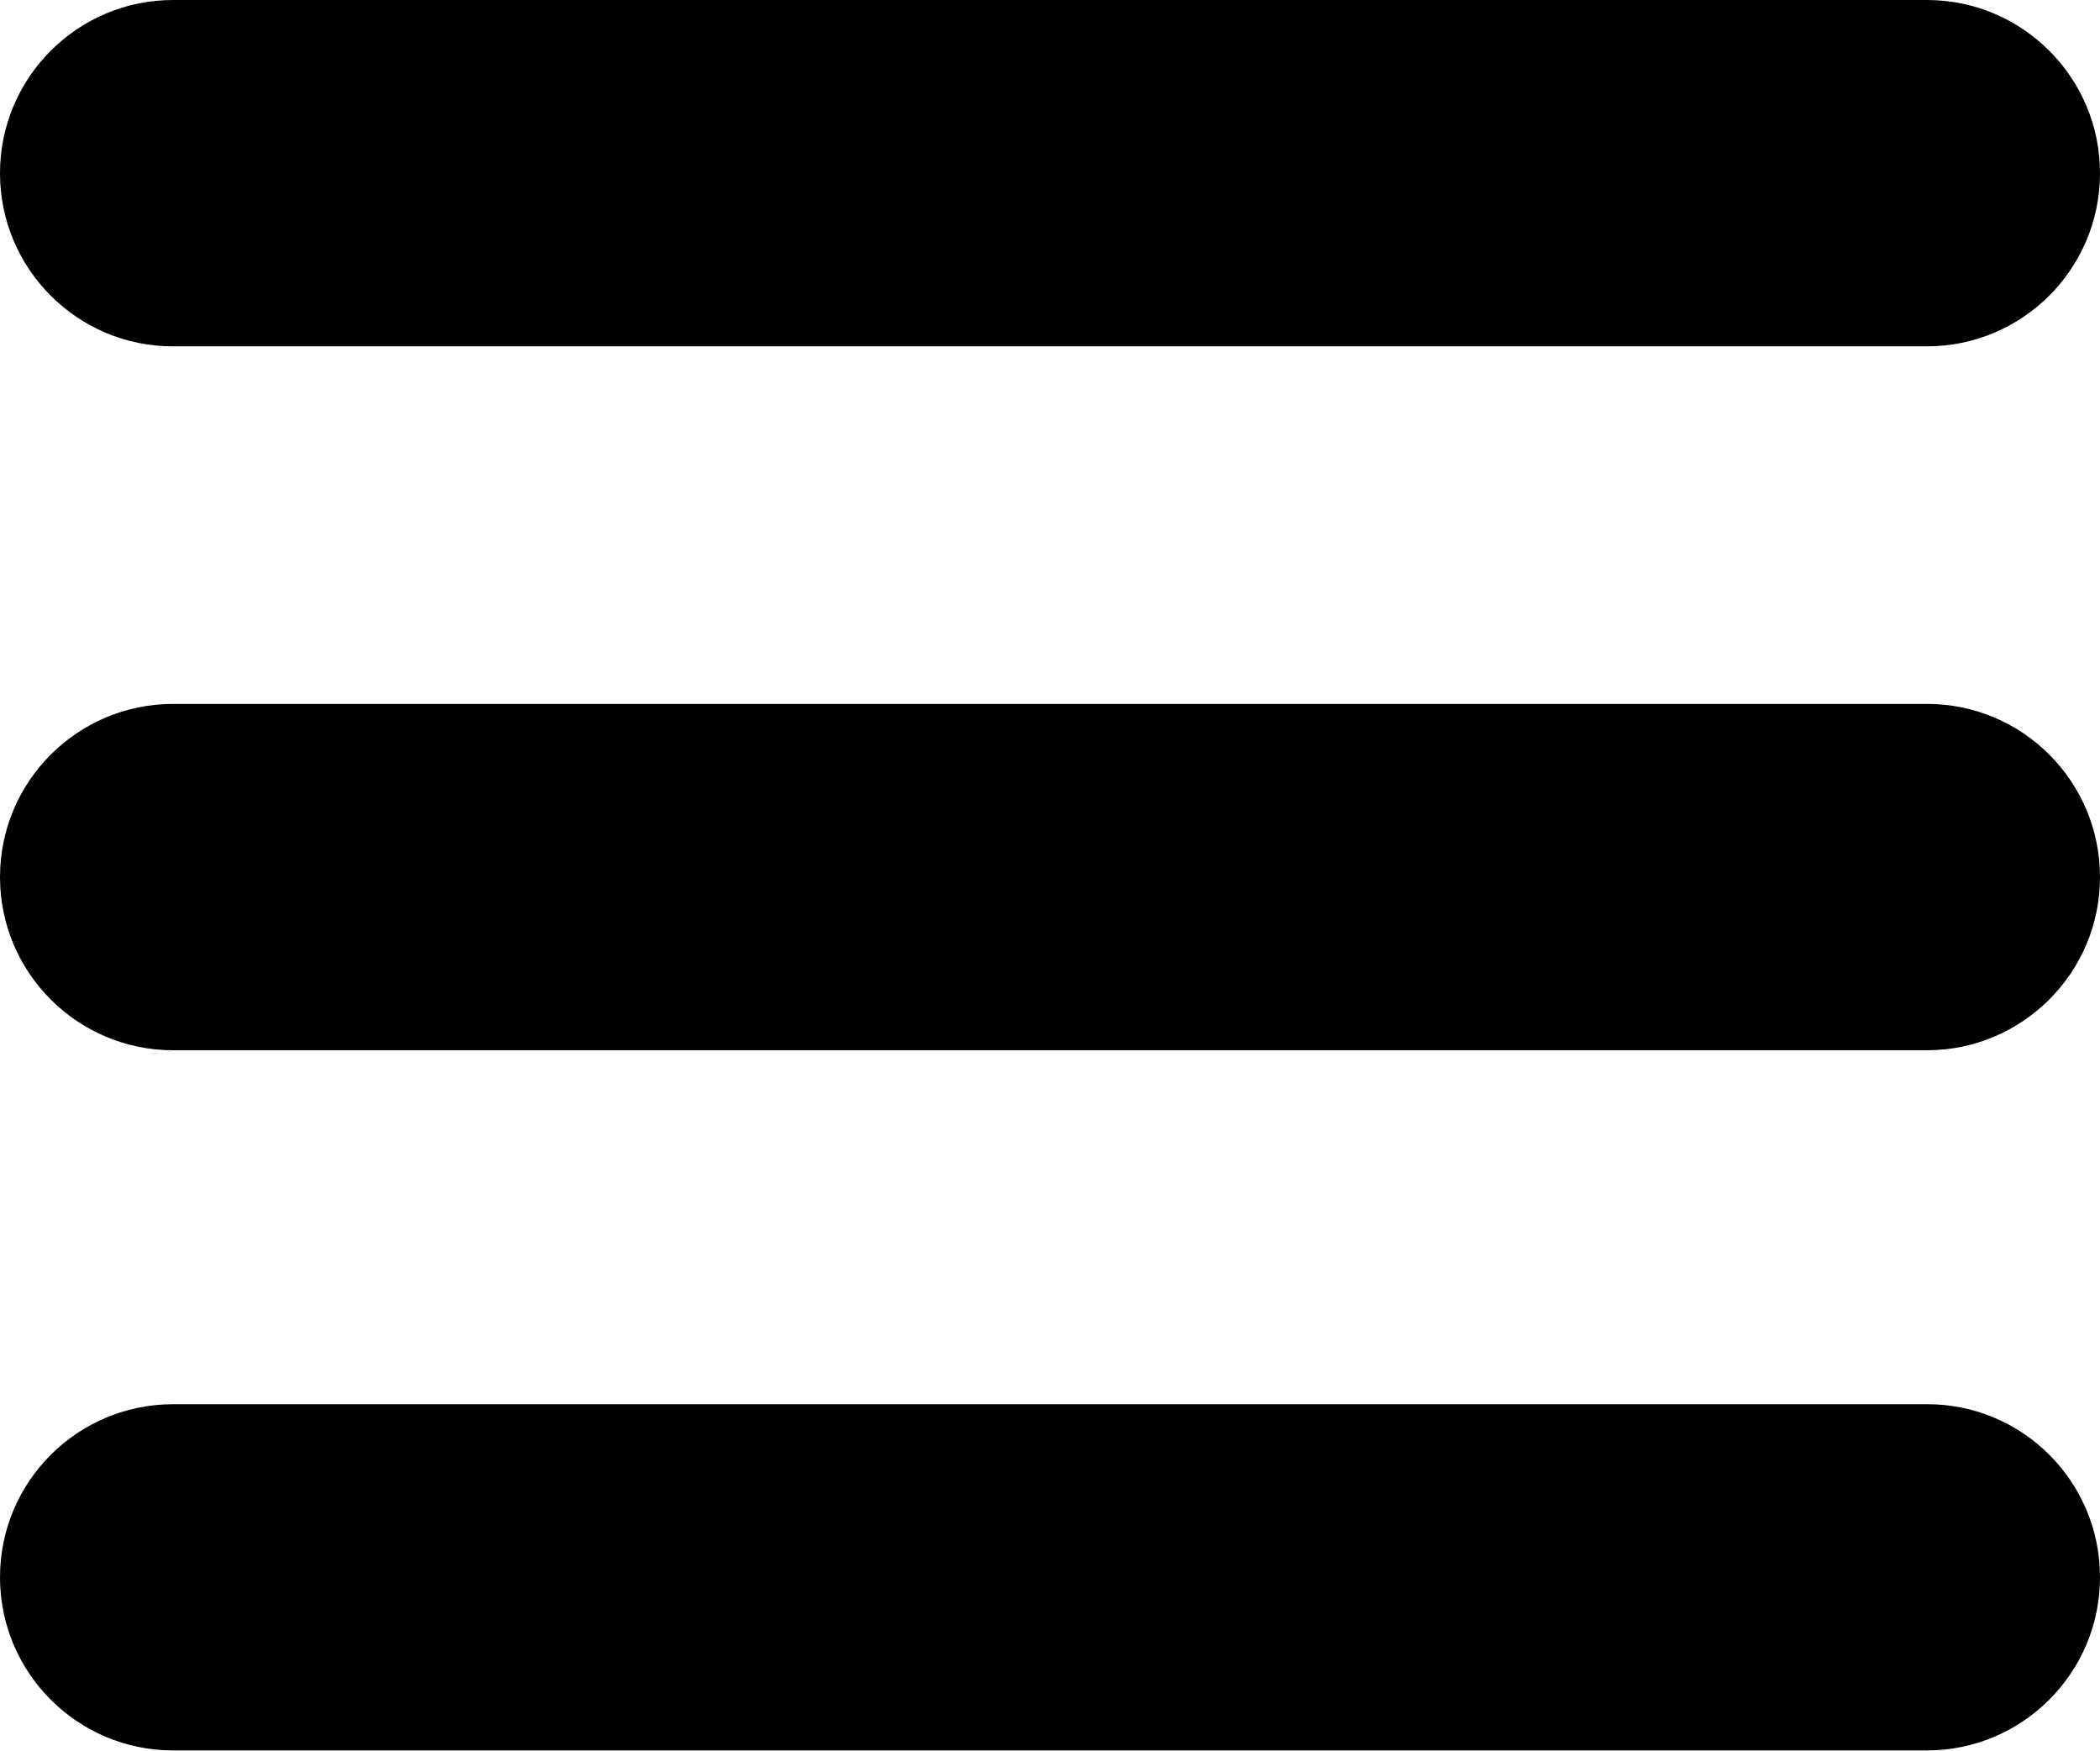
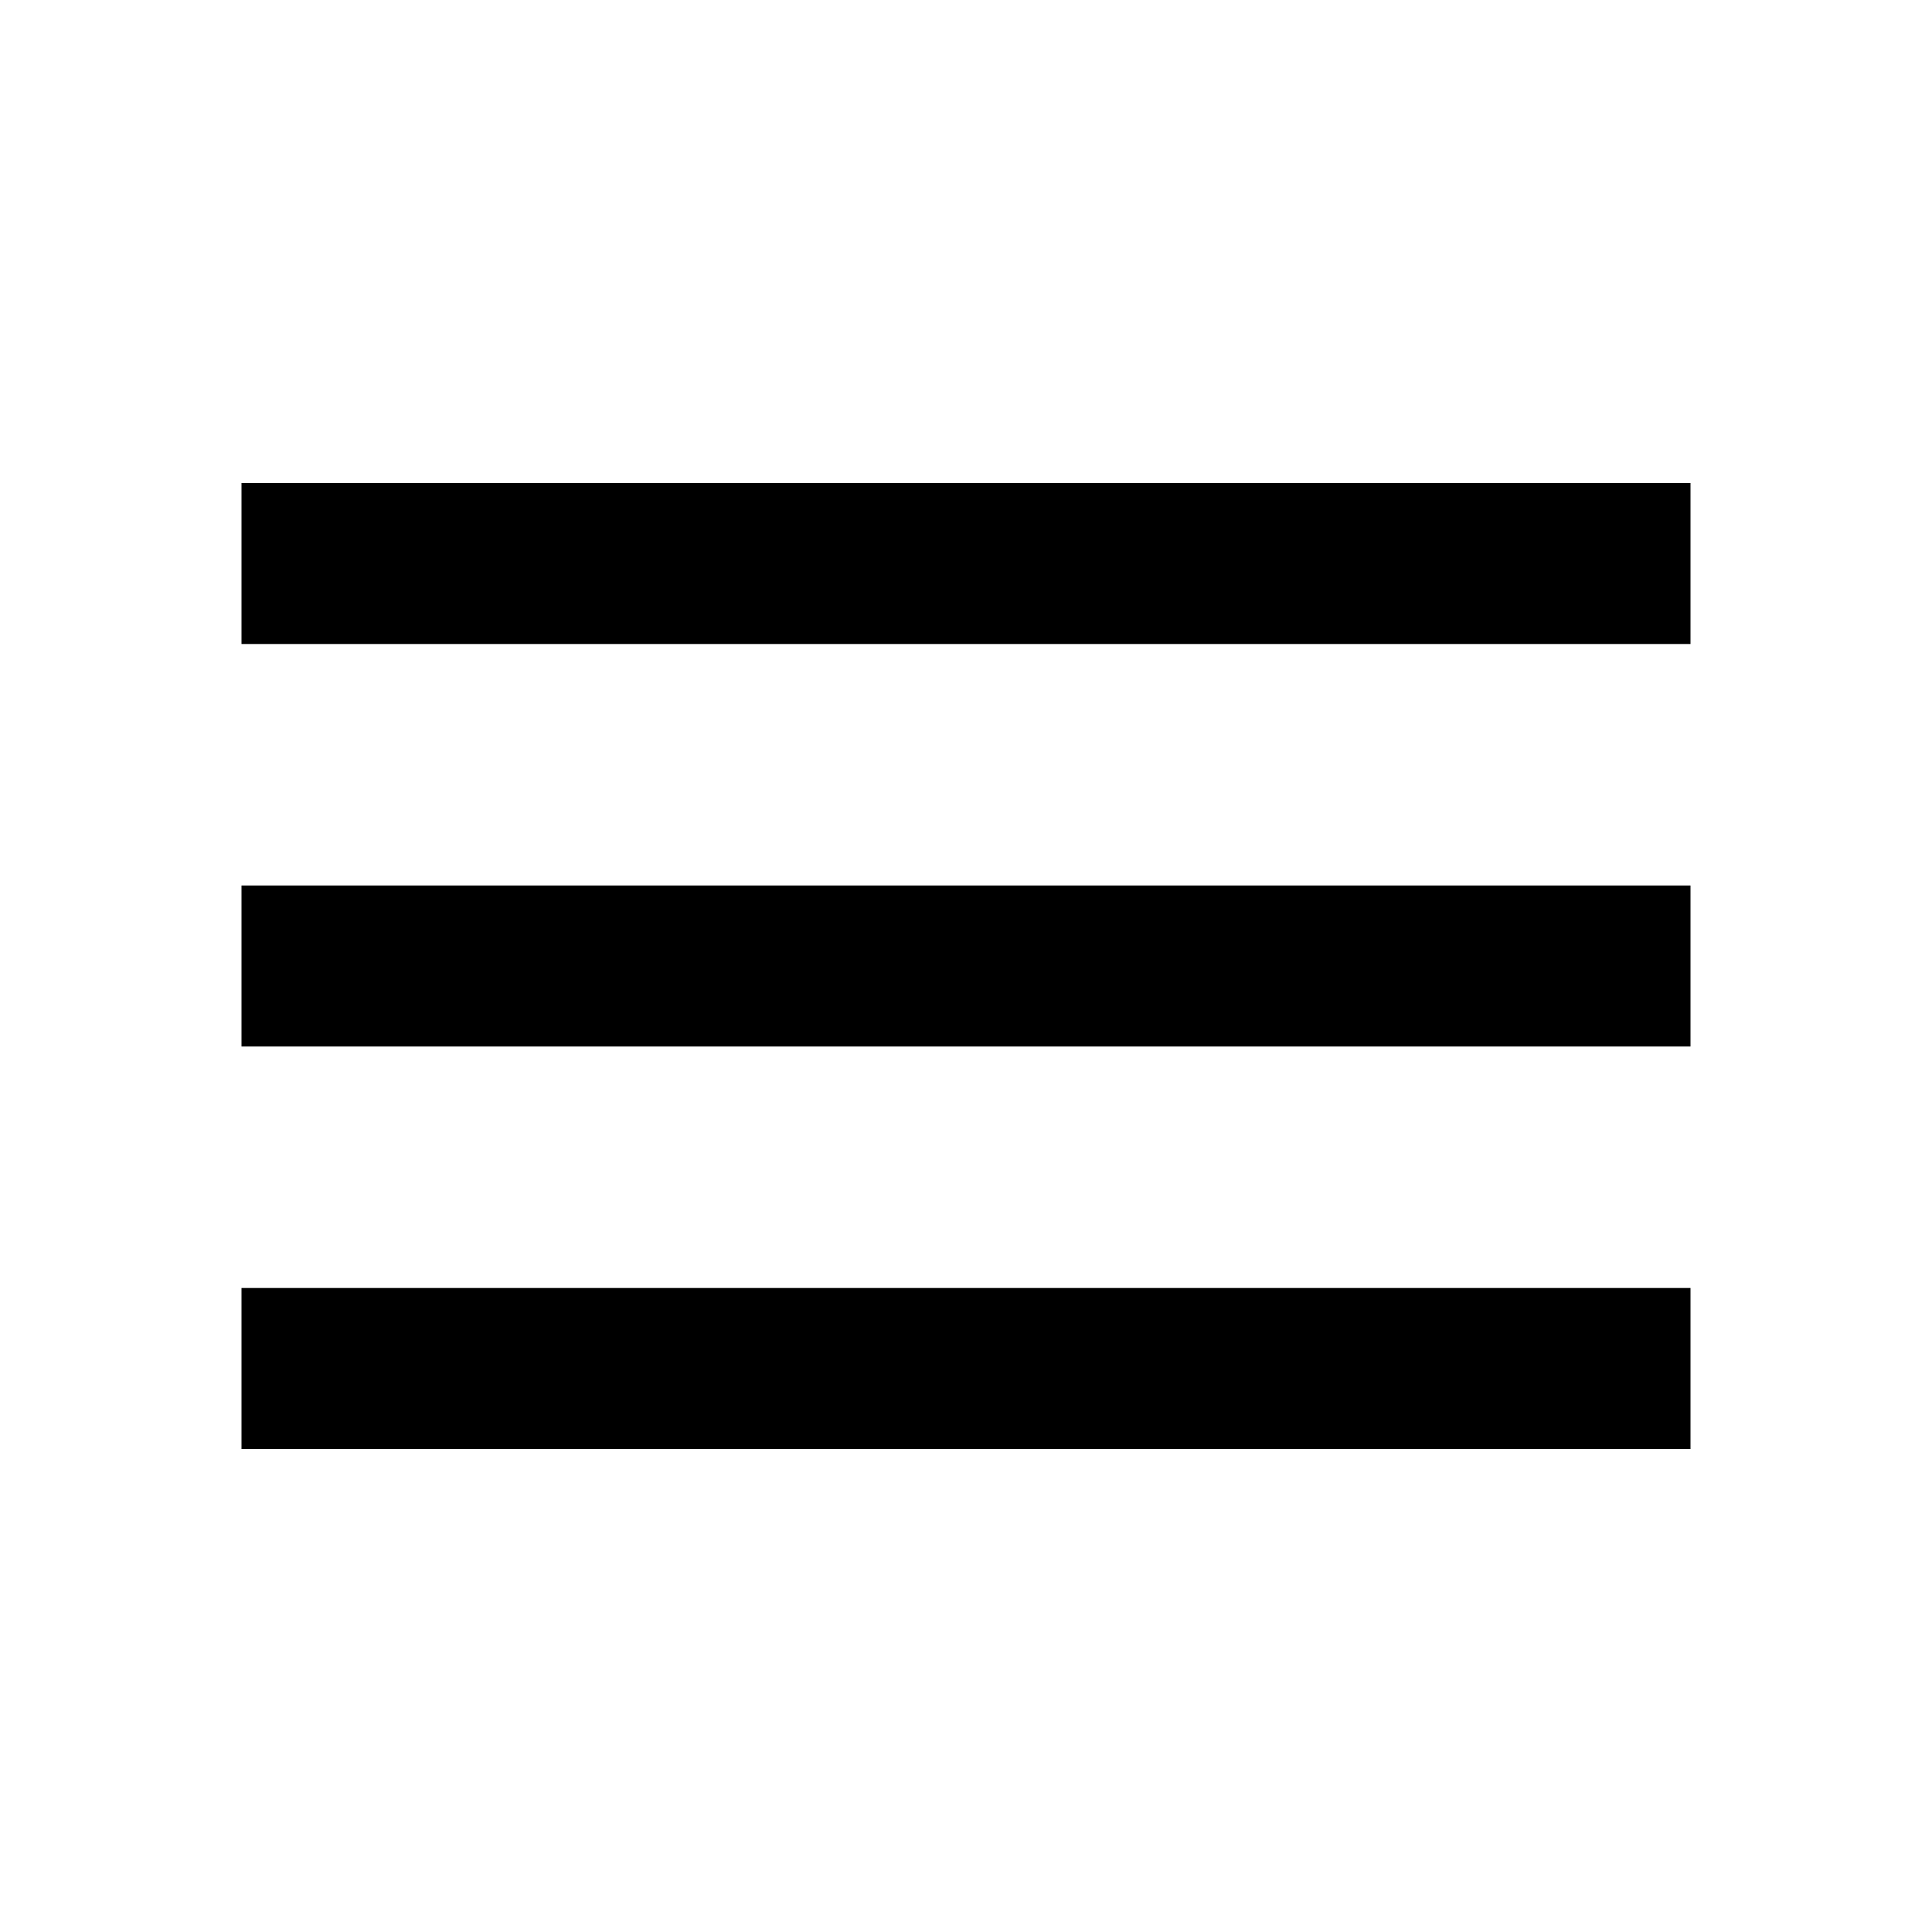
- <svg xmlns="http://www.w3.org/2000/svg" version="1.1" viewBox="0 0 18 15" width="18px" height="15px">
-   <path d="M18,1.484c0,0.82-0.665,1.484-1.484,1.484H1.484C0.665,2.969,0,2.304,0,1.484l0,0C0,0.665,0.665,0,1.484,0 h15.032C17.335,0,18,0.665,18,1.484L18,1.484z M18,7.516C18,8.335,17.335,9,16.516,9H1.484C0.665,9,0,8.335,0,7.516l0,0 c0-0.82,0.665-1.484,1.484-1.484h15.032C17.335,6.031,18,6.696,18,7.516L18,7.516z M18,13.516C18,14.335,17.335,15,16.516,15H1.484 C0.665,15,0,14.335,0,13.516l0,0c0-0.82,0.665-1.483,1.484-1.483h15.032C17.335,12.031,18,12.695,18,13.516L18,13.516z" />
+ <svg xmlns="http://www.w3.org/2000/svg" viewBox="0 0 24 24">
+   <path d="M3,6H21V8H3V6M3,11H21V13H3V11M3,16H21V18H3V16Z" />
</svg>
